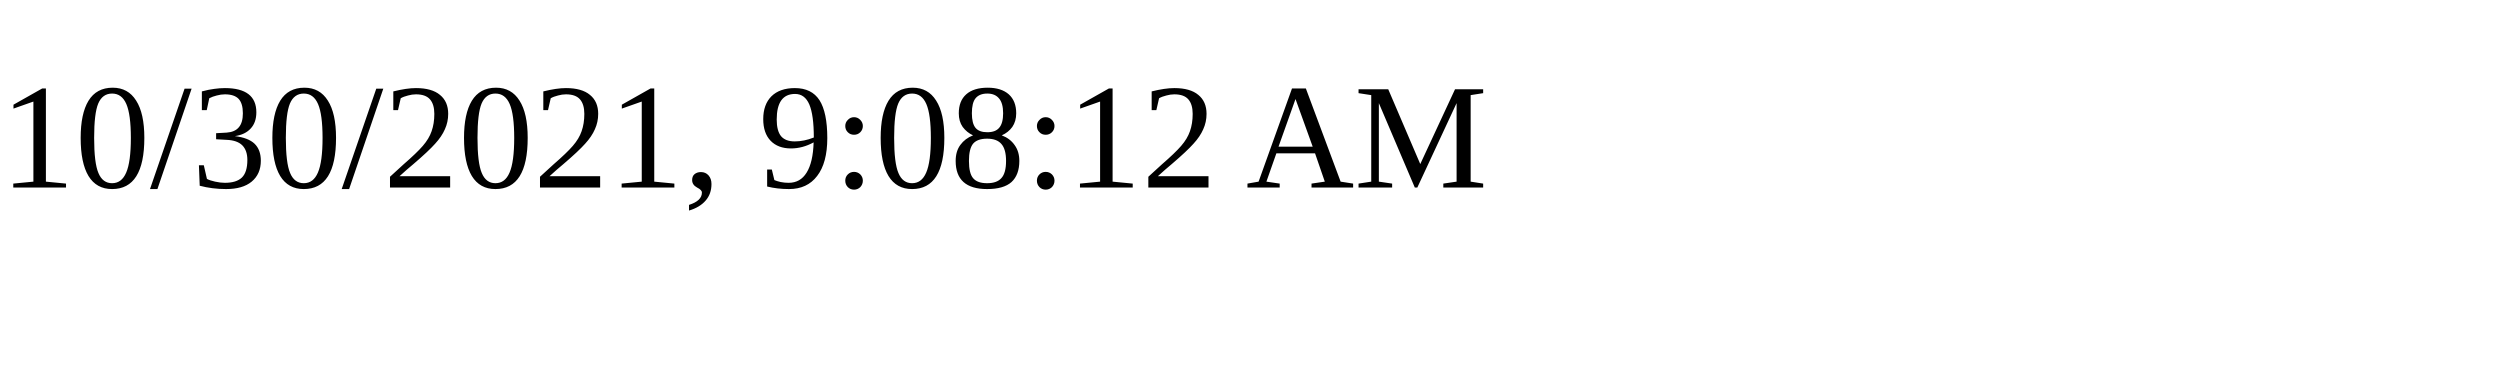
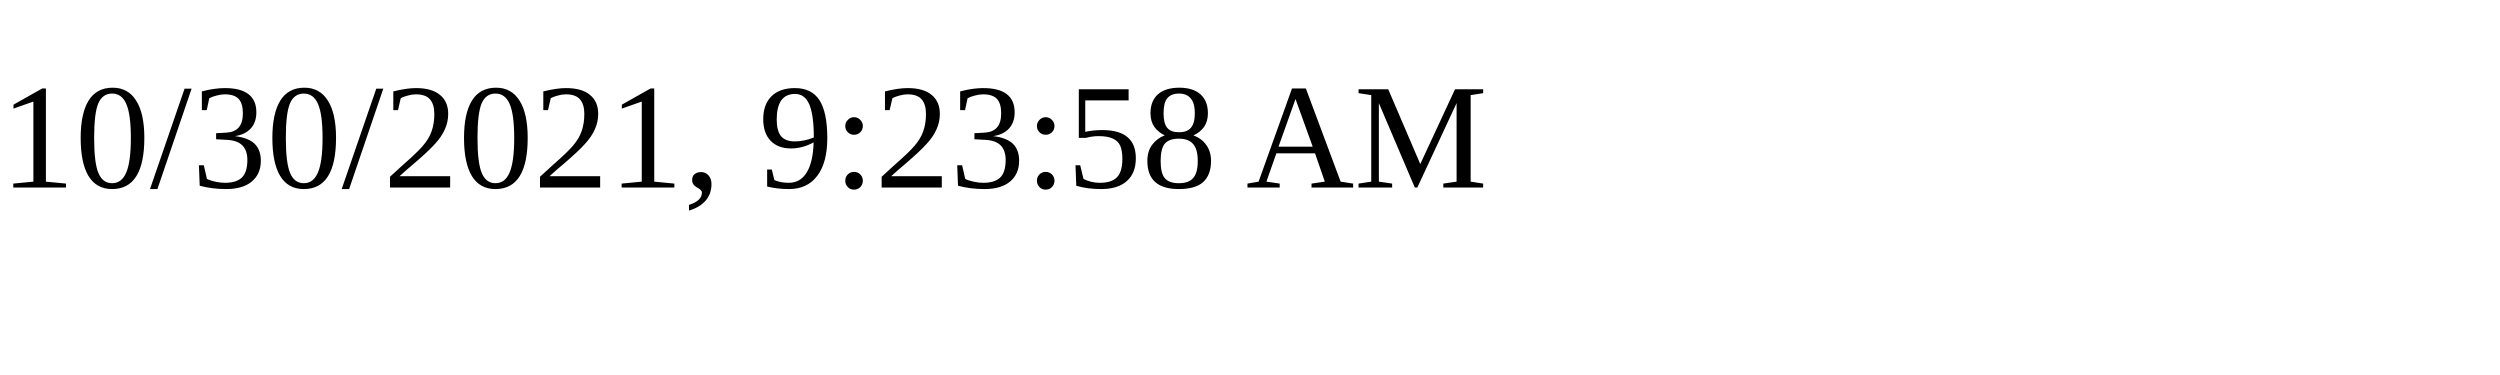
<svg xmlns="http://www.w3.org/2000/svg" height="30" width="200">
-   <text x="0" y="15">10/30/2021, 9:08:12 AM</text>
+   <text x="0" y="15">10/30/2021, 9:23:58 AM</text>
</svg>
